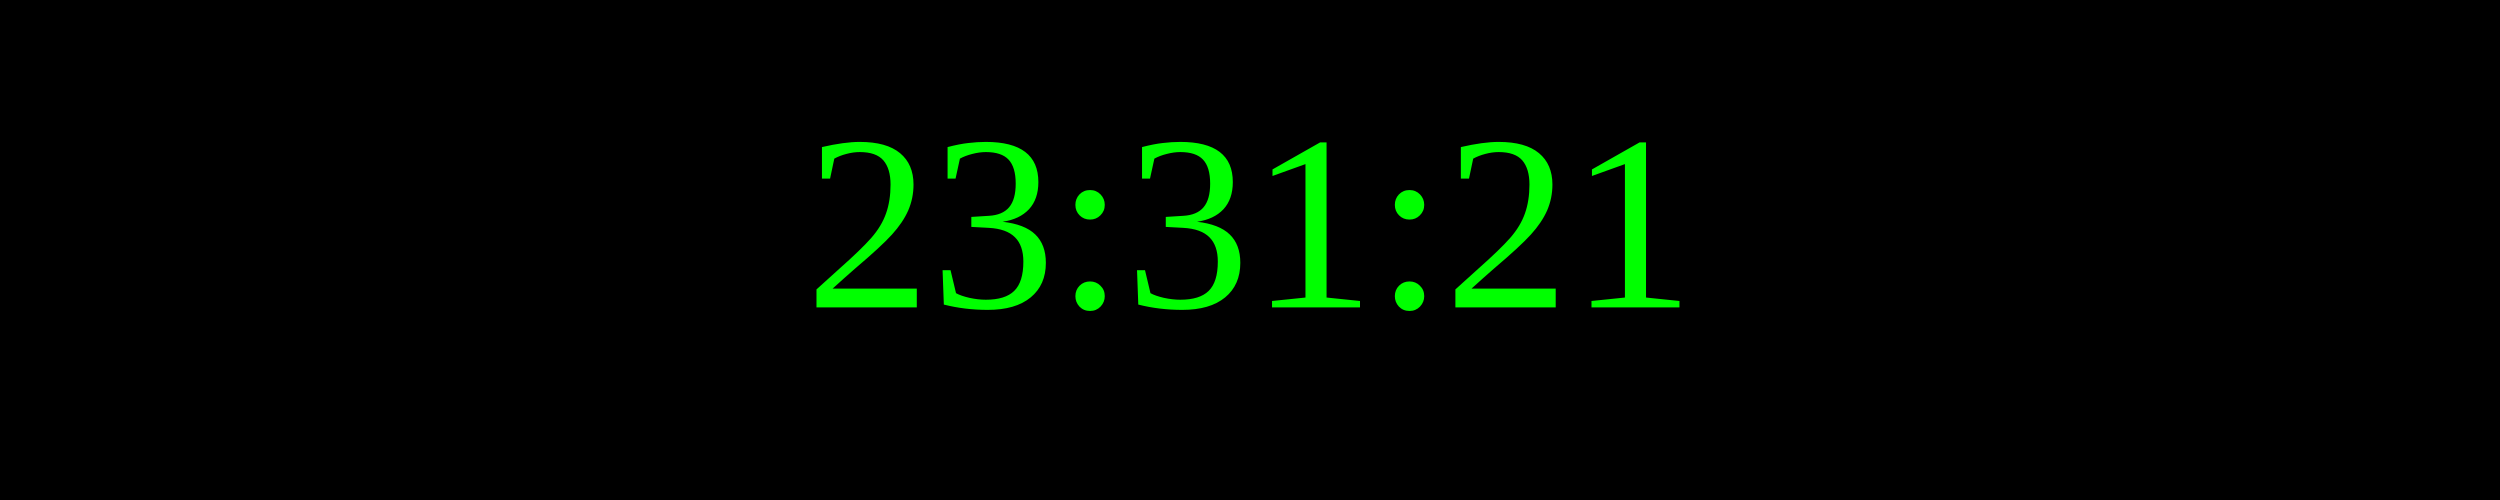
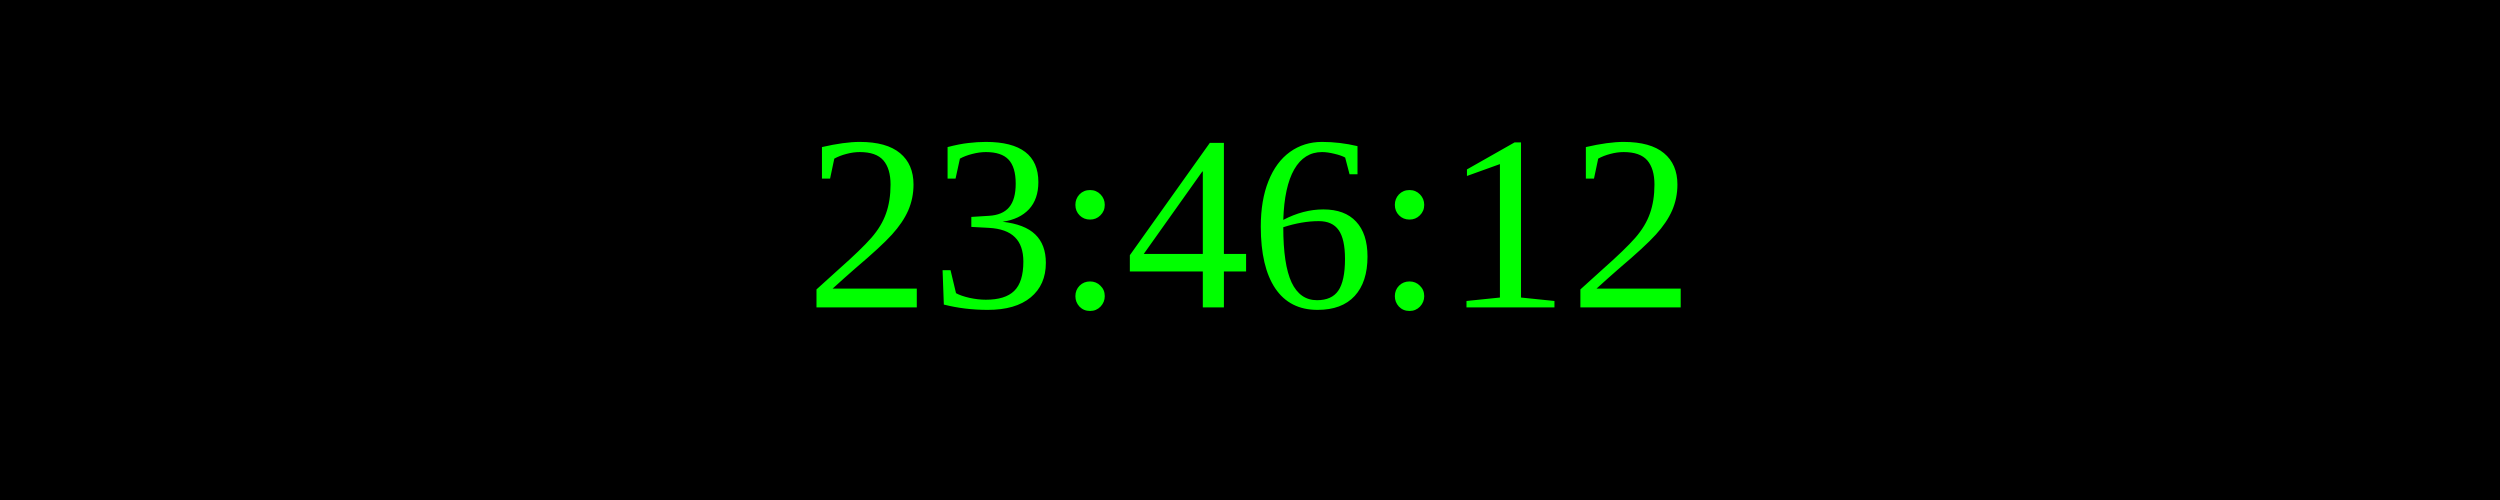
<svg xmlns="http://www.w3.org/2000/svg" width="250" height="50">
  <rect width="100%" height="100%" fill="black" />
  <text x="50%" y="50%" font-size="25" fill="lime" text-anchor="middle" dominant-baseline="middle">
- 23:31:21
+ 23:46:12
</text>
</svg>
